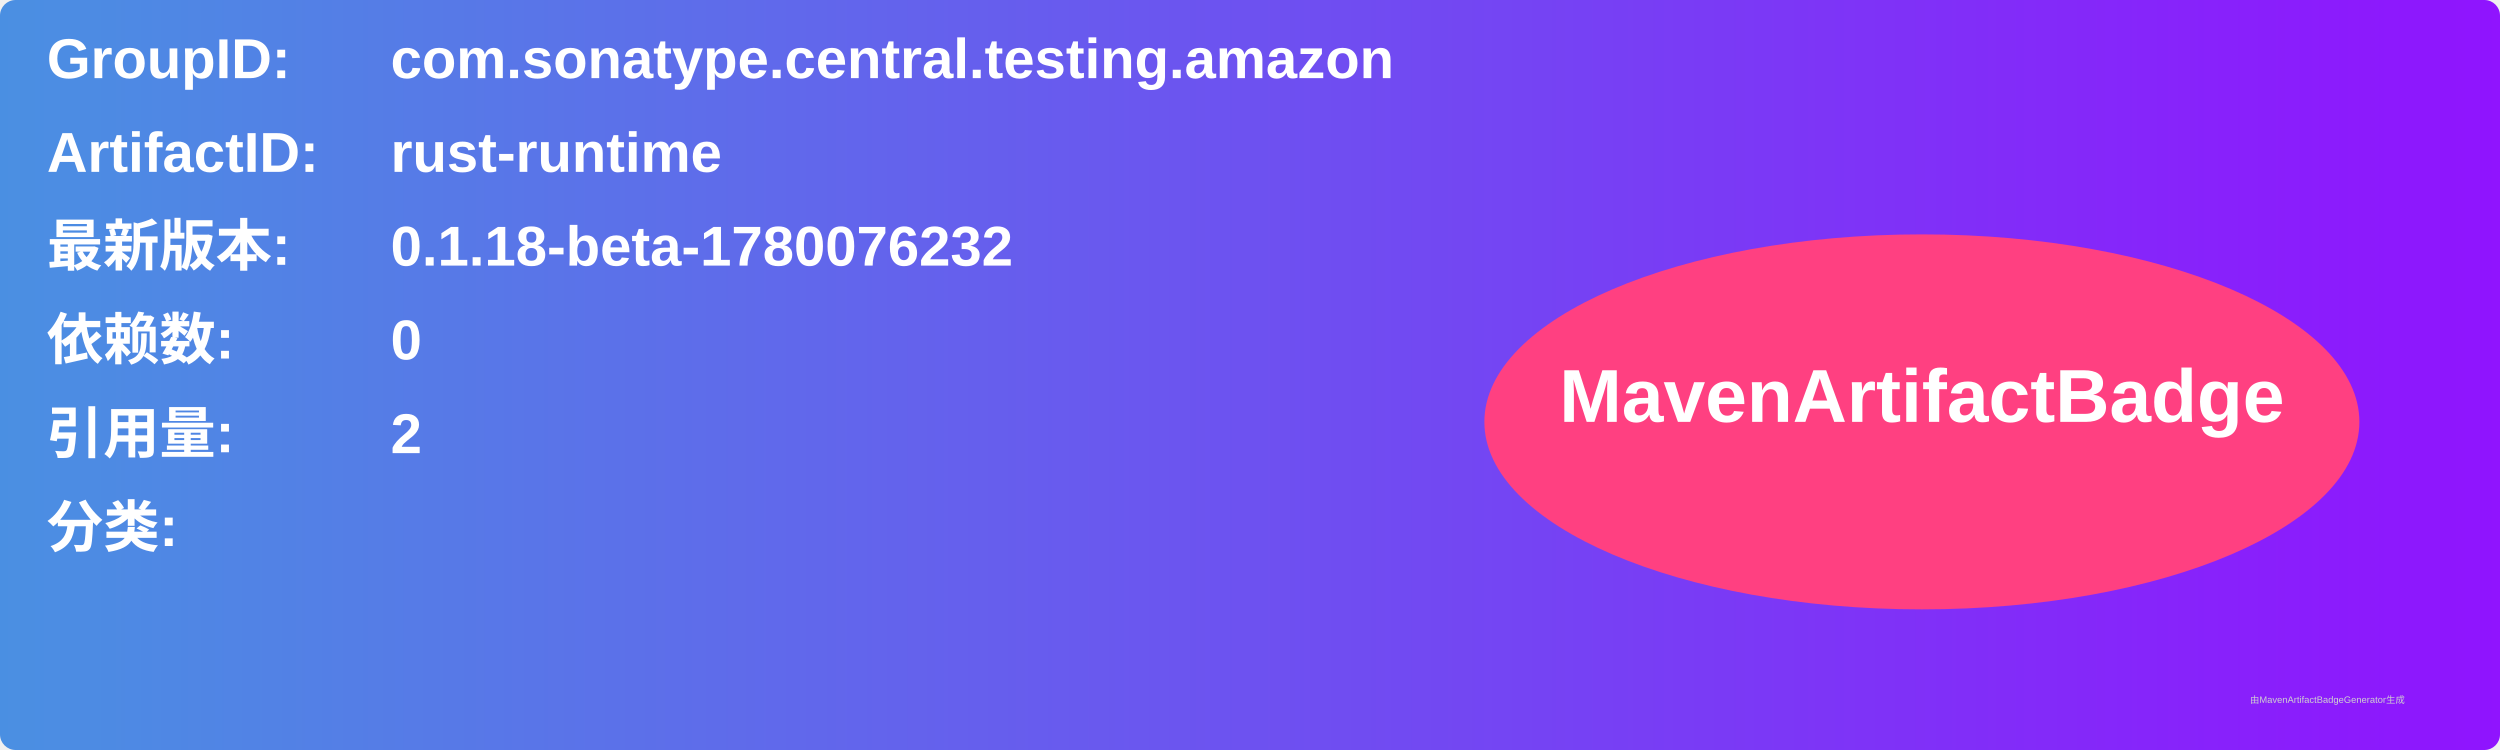
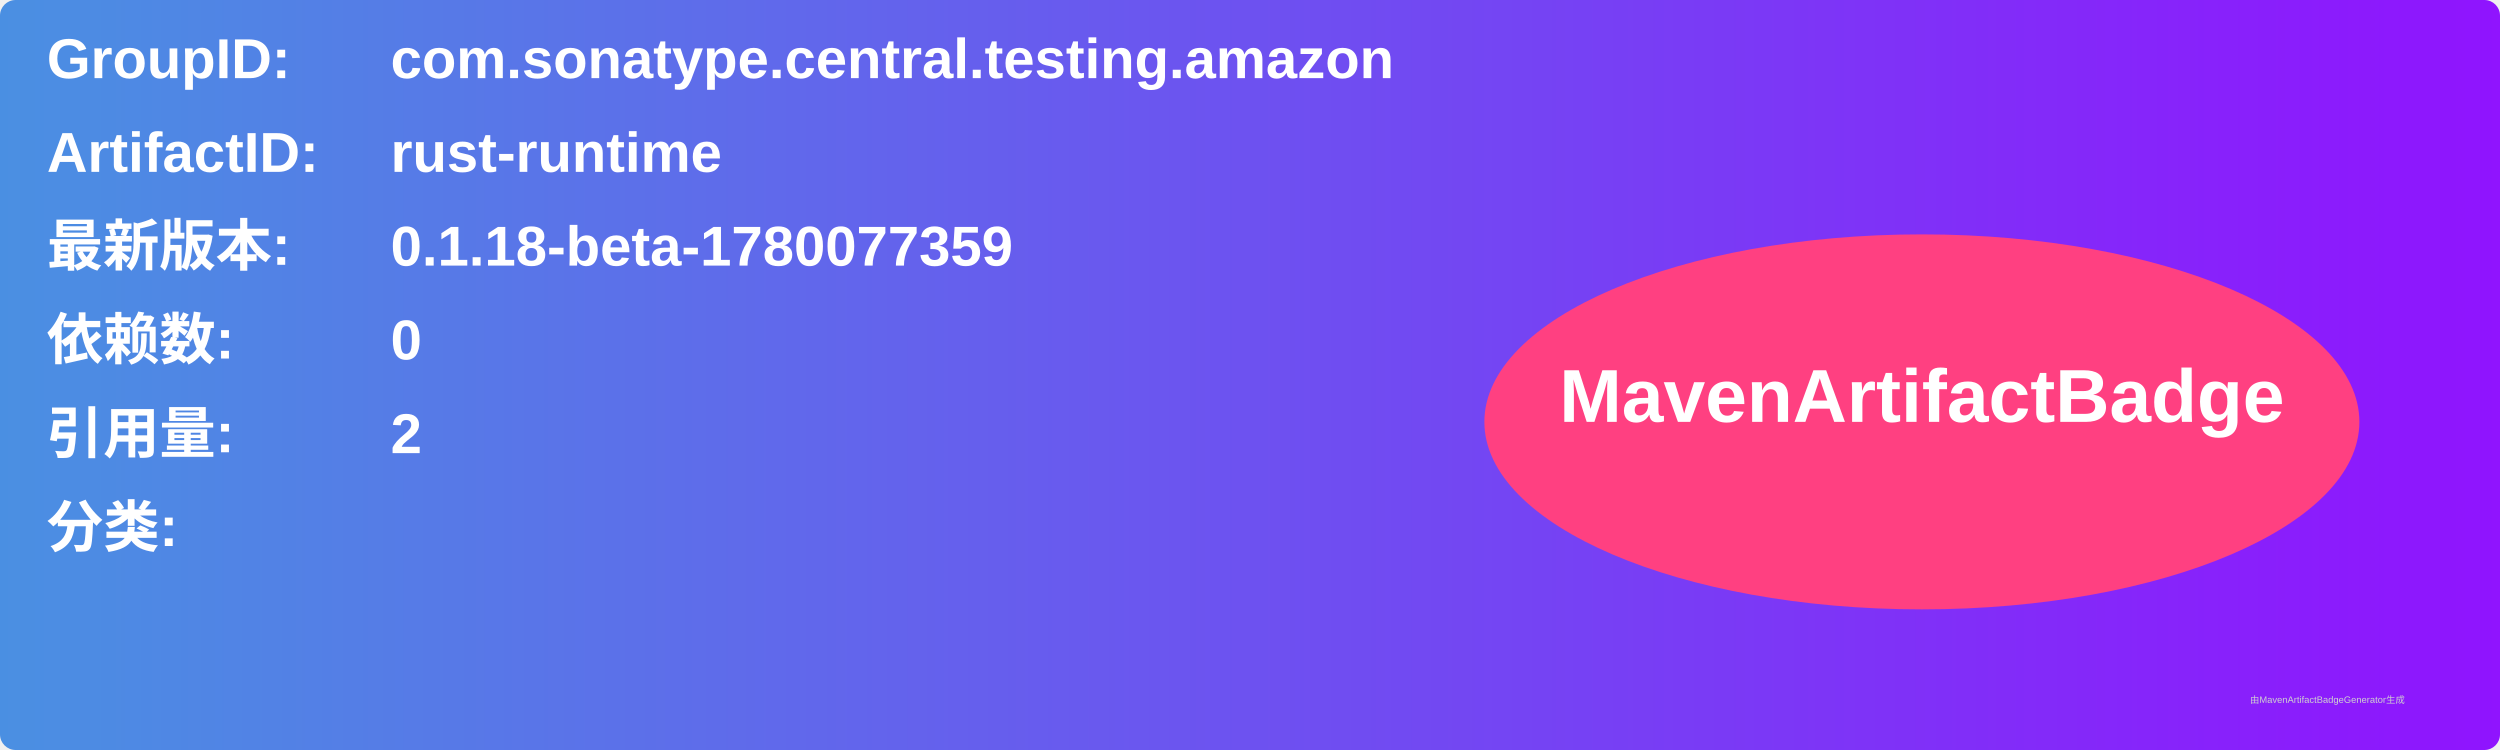
<svg xmlns="http://www.w3.org/2000/svg" width="800" height="240" viewBox="0 0 800 240">
  <linearGradient id="grad" x1="0%" y1="0%" x2="100%" y2="0%">
    <stop offset="0%" stop-color="#4a90e2" />
    <stop offset="100%" stop-color="#9013fe" />
  </linearGradient>
  <rect width="100%" height="100%" rx="5" ry="5" fill="url(#grad)" />
  <g transform="translate(15, 15)">
    <text x="0" y="10" font-family="Arial" font-size="18" fill="white" font-weight="bold" width="260">GroupID:</text>
    <text x="110" y="10" font-family="Arial" font-size="18" fill="white" font-weight="bold" width="460">com.sonatype.central.testing.amazon</text>
    <text x="0" y="40" font-family="Arial" font-size="18" fill="white" font-weight="bold" width="260">ArtifactID:</text>
    <text x="110" y="40" font-family="Arial" font-size="18" fill="white" font-weight="bold" width="460">rust-runtime</text>
    <text x="0" y="70" font-family="Arial" font-size="18" fill="white" font-weight="bold">最新版本:</text>
    <text x="110" y="70" font-family="Arial" font-size="18" fill="white" font-weight="bold">
-       <tspan font-weight="bold">0.1.18-beta-1780076232</tspan>
+       <tspan font-weight="bold">0.1.18-beta-1780077359</tspan>
    </text>
    <text x="0" y="100" font-family="Arial" font-size="18" fill="white" font-weight="bold">依赖数: </text>
    <text x="110" y="100" font-family="Arial" font-size="18" fill="white">
      <tspan font-weight="bold">0</tspan>
    </text>
    <text x="0" y="130" font-family="Arial" font-size="18" fill="white" font-weight="bold">引用量: </text>
    <text x="110" y="130" font-family="Arial" font-size="18" fill="white">
      <tspan font-weight="bold">2</tspan>
    </text>
    <text x="0" y="160" font-family="Arial" font-size="18" fill="white" font-weight="bold">分类:</text>
    <text x="10" y="190" font-family="Arial" font-size="10" fill="white">
      <tspan font-weight="bold" />
    </text>
    <ellipse cx="600" cy="120" rx="140" ry="60" fill="#ff4081" />
    <text x="600" y="120" text-anchor="middle" font-family="Arial" font-size="24" fill="white" font-weight="bold">MavenArtifactBadge</text>
  </g>
  <text x="720" y="225" font-family="Arial" font-size="3" fill="#d0d0d0">由MavenArtifactBadgeGenerator生成</text>
</svg>
